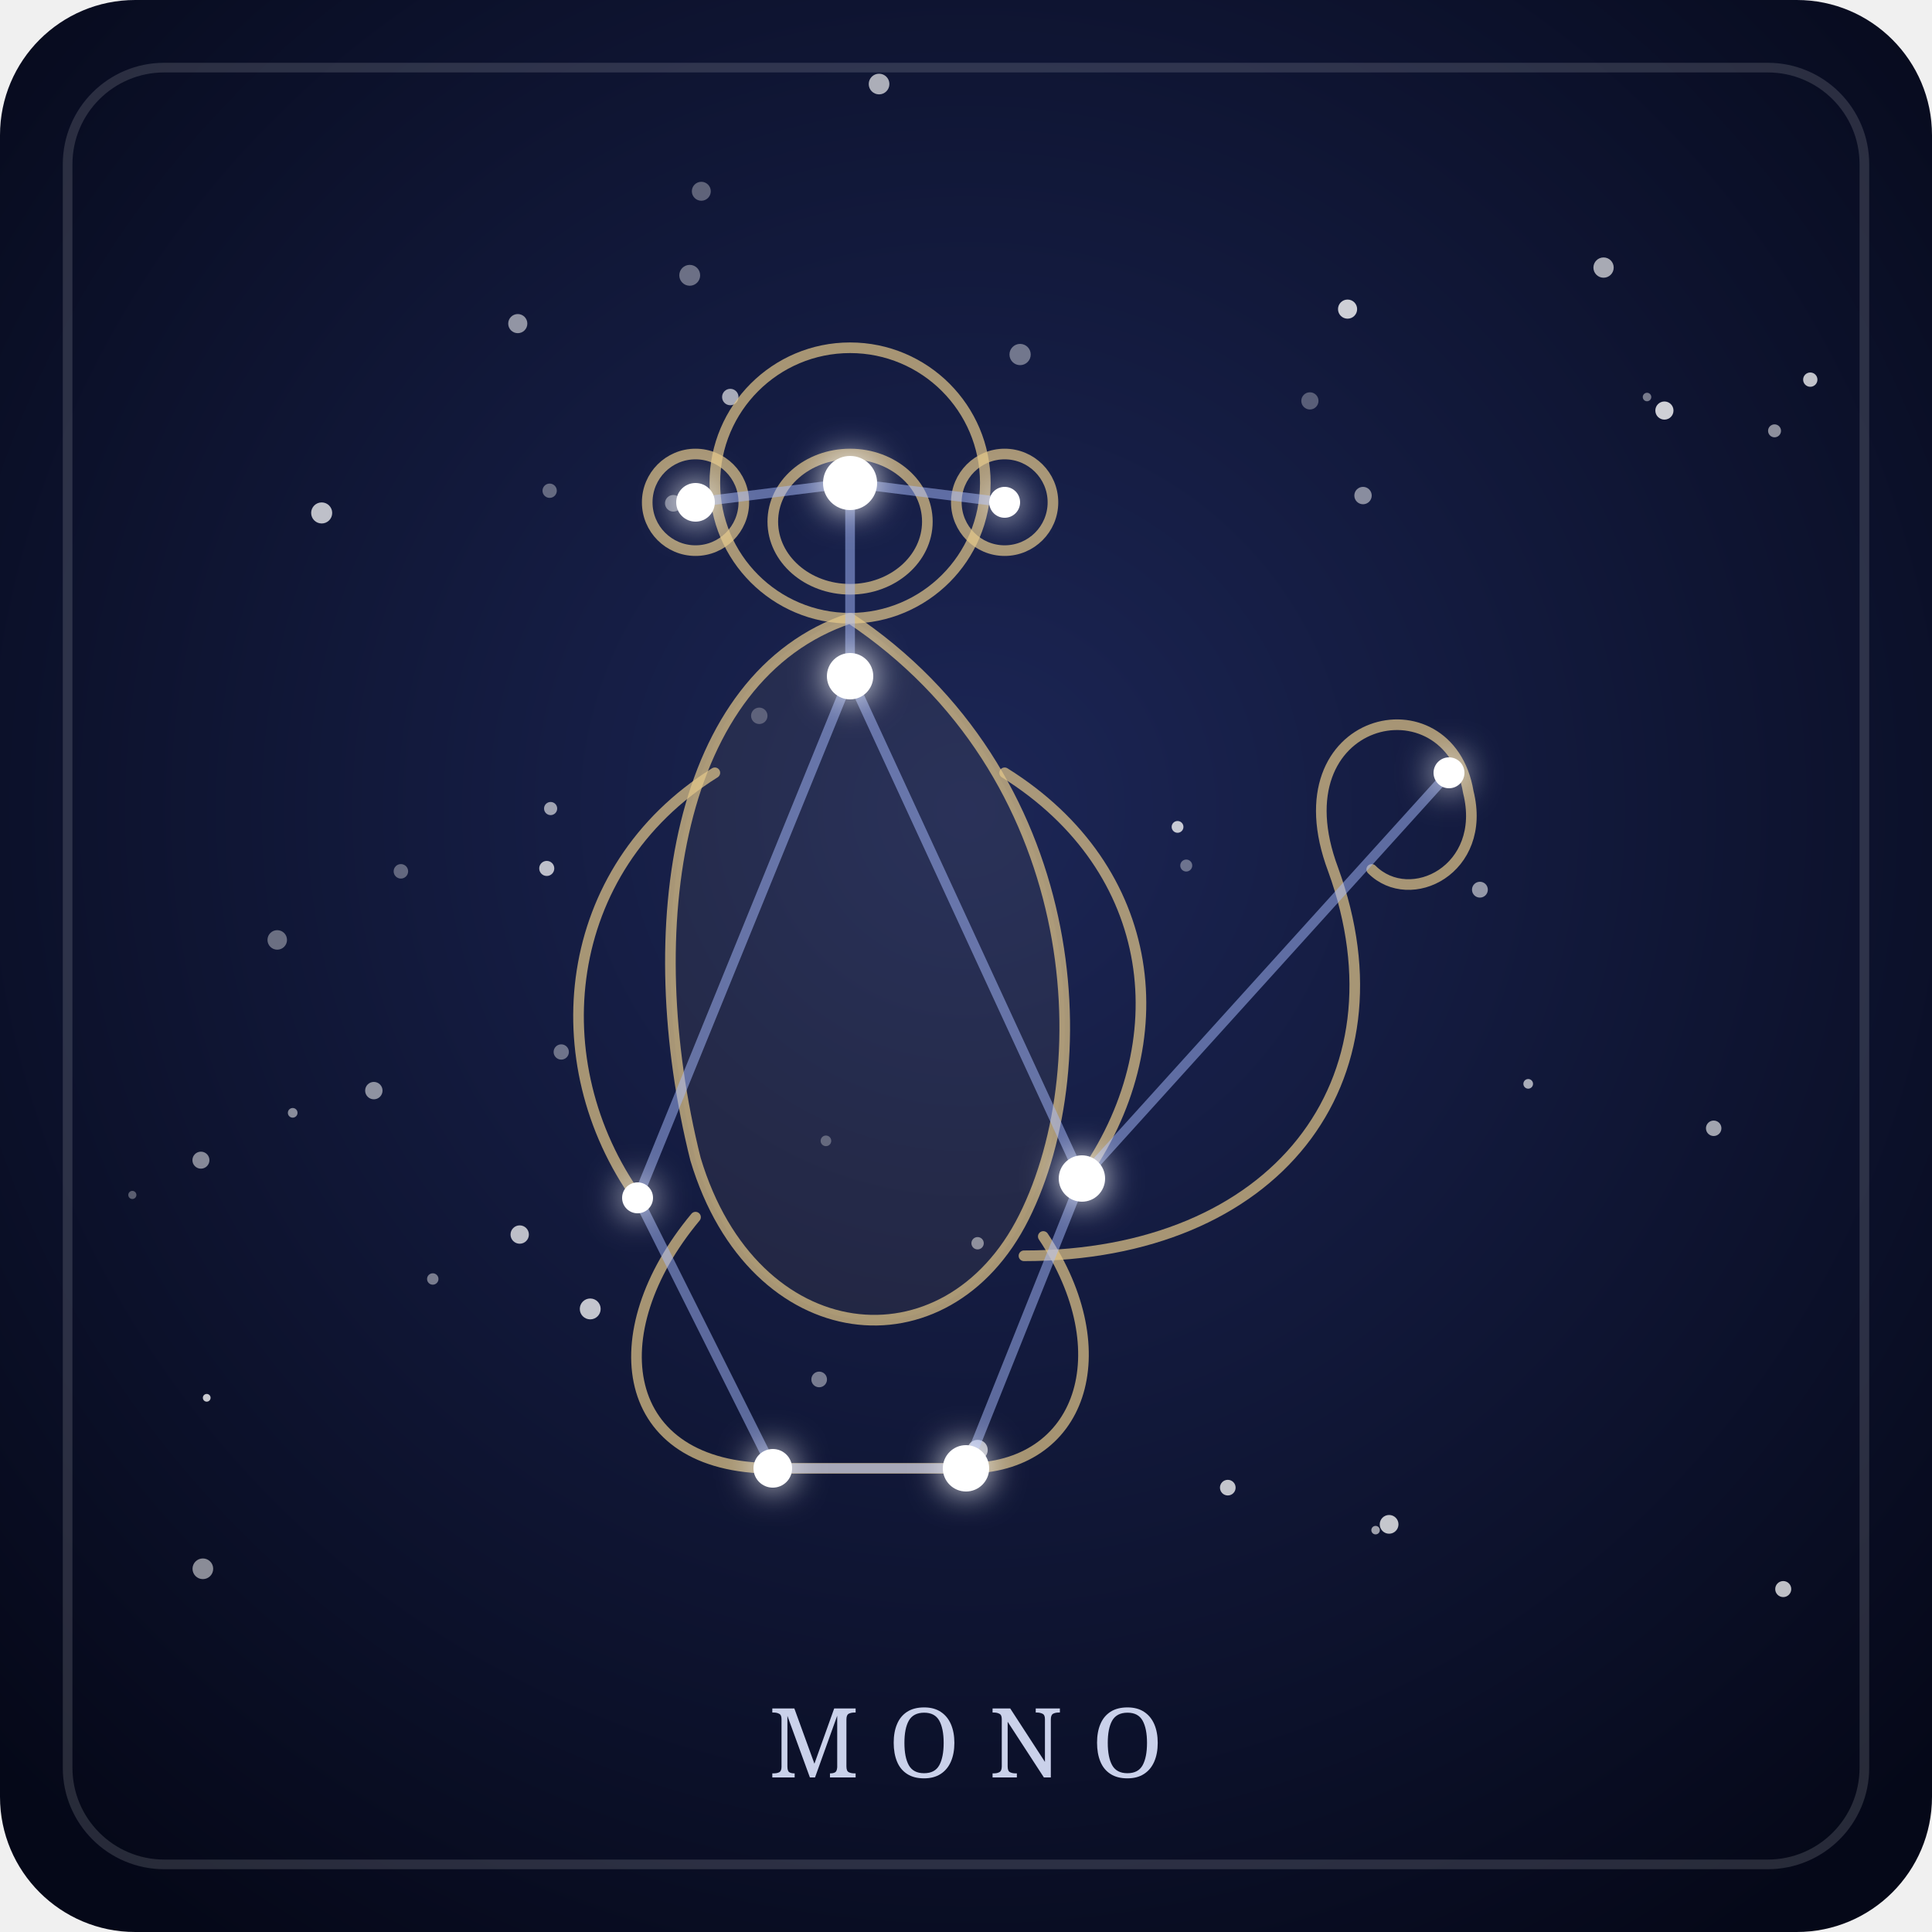
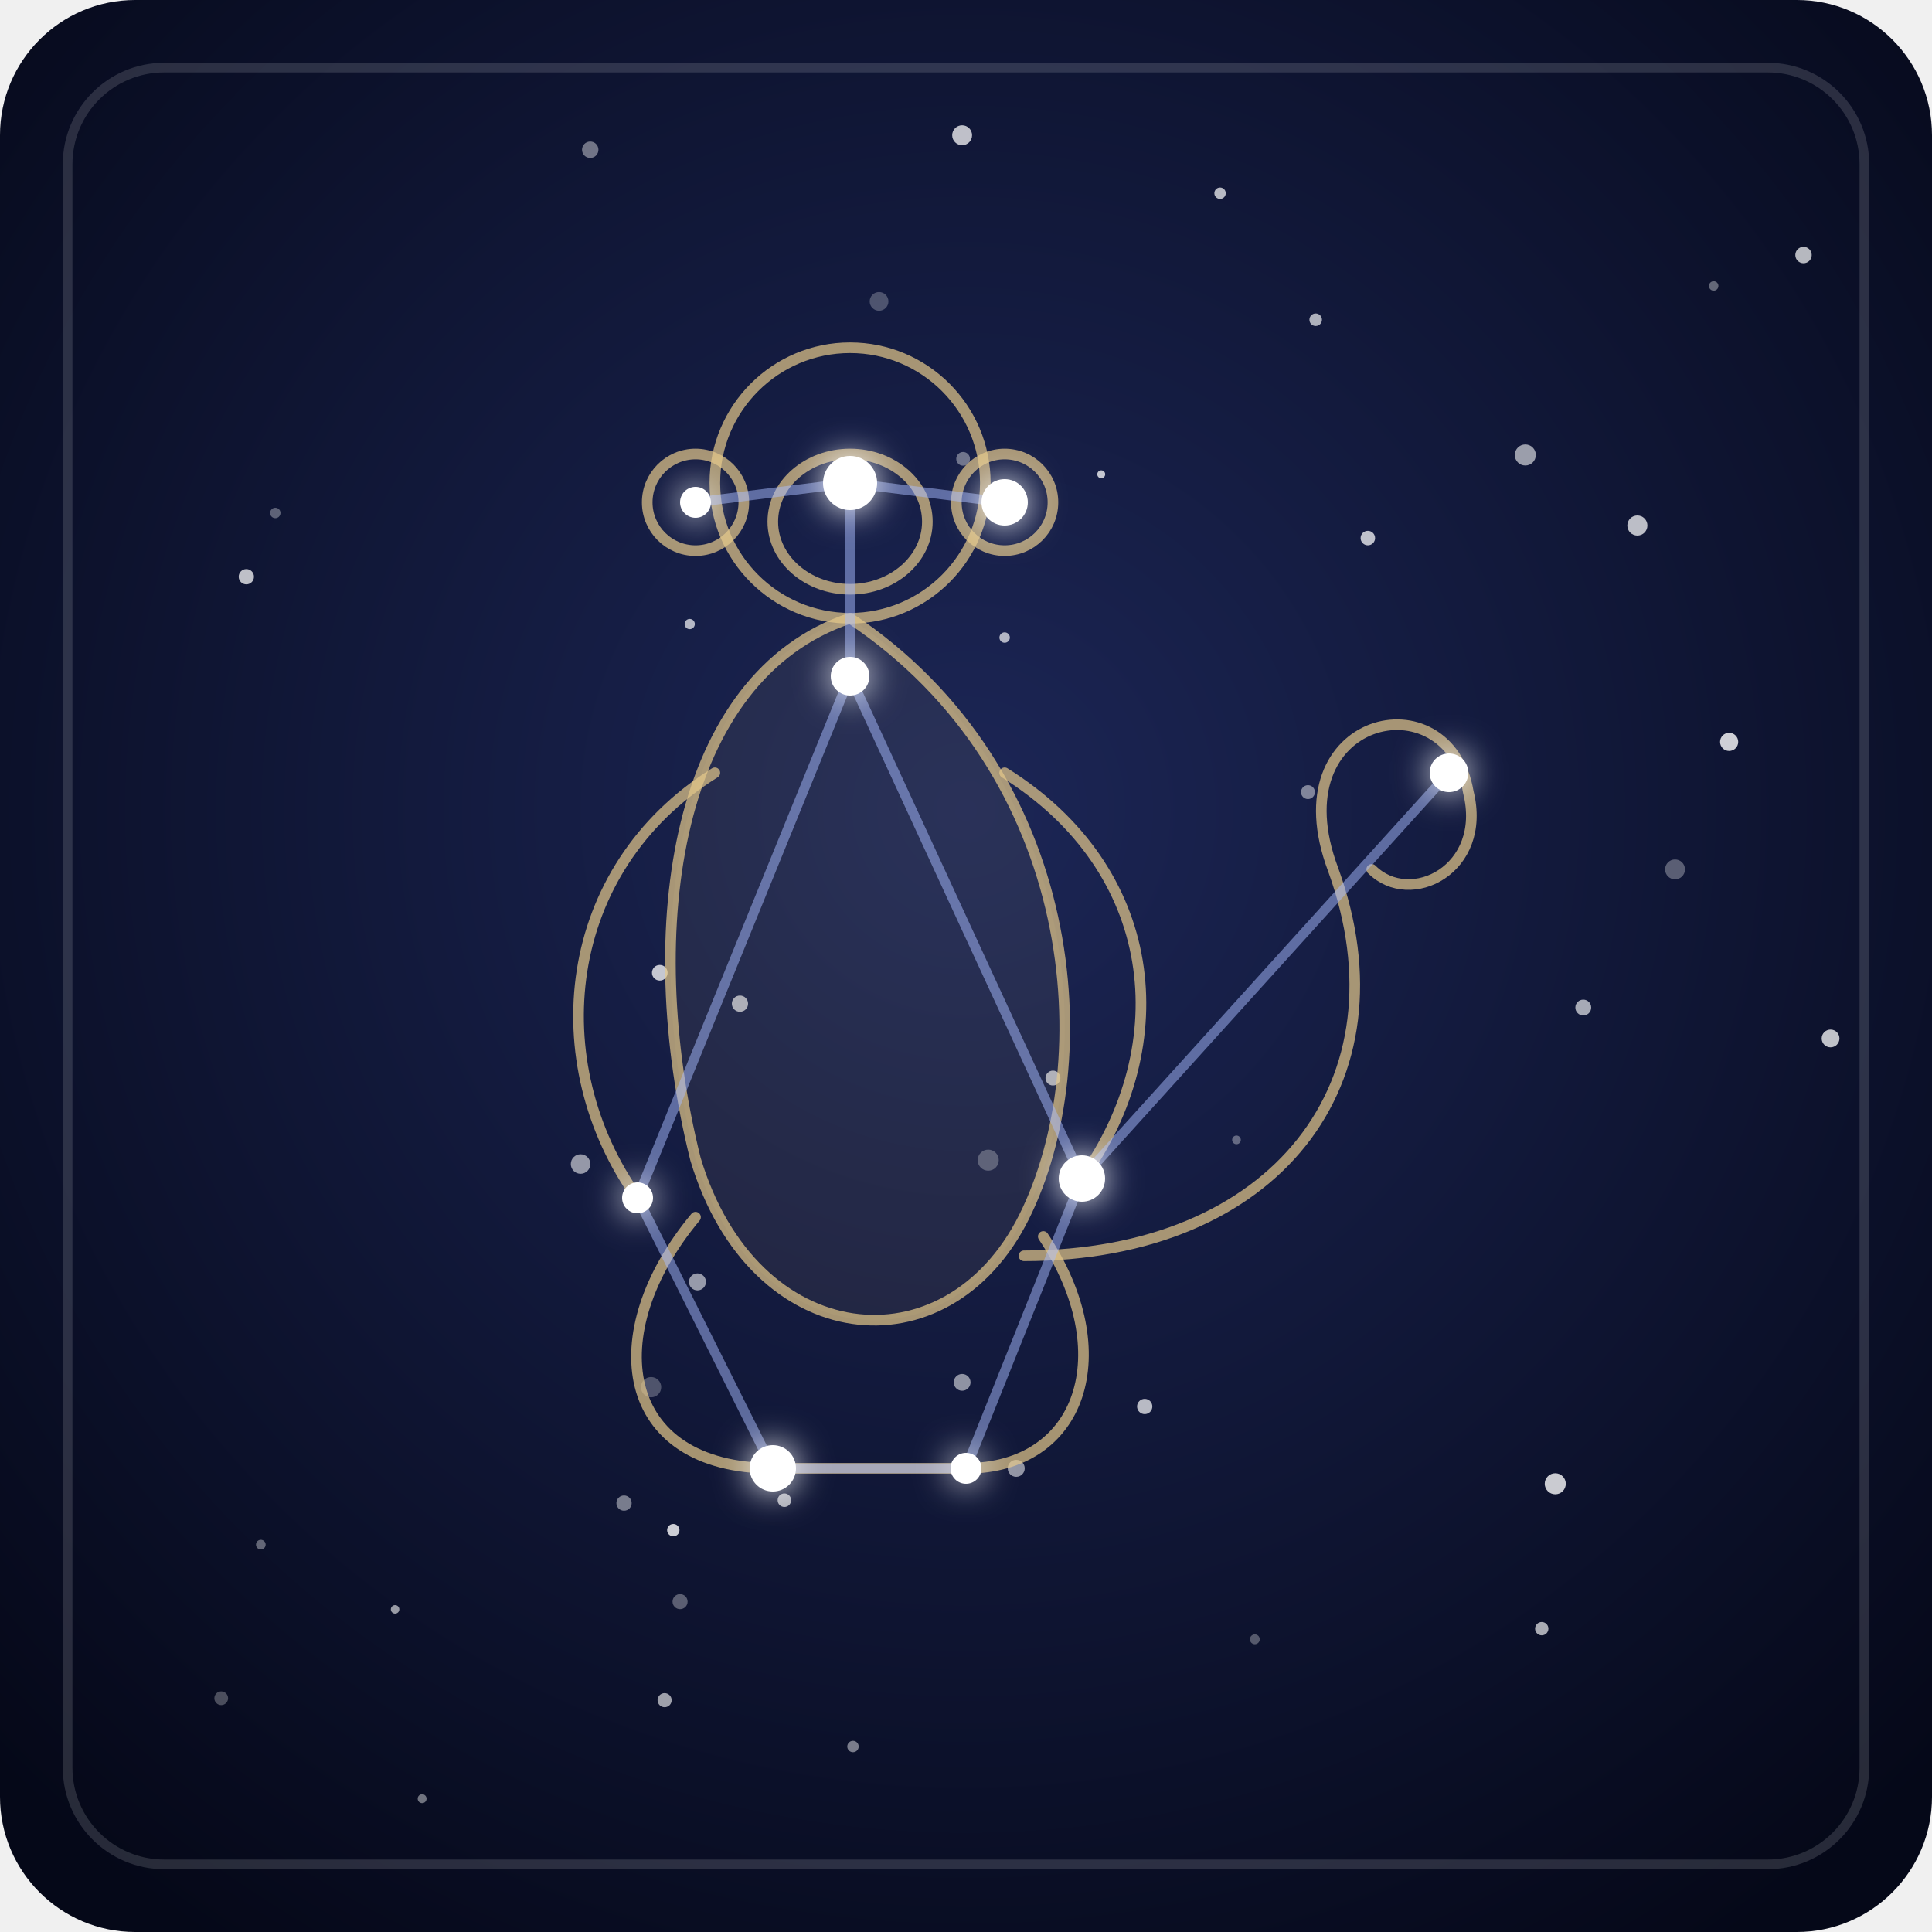
- <svg xmlns="http://www.w3.org/2000/svg" viewBox="0 0 200 200" role="img" aria-labelledby="t-mono d-mono">
+ <svg xmlns="http://www.w3.org/2000/svg" viewBox="0 0 200 200">
  <defs>
    <radialGradient id="fondo-mono" cx="50%" cy="42%" r="70%">
      <stop offset="0" stop-color="#1c2656" />
      <stop offset="1" stop-color="#050818" />
    </radialGradient>
    <filter id="brillo-mono" x="-300%" y="-300%" width="700%" height="700%">
      <feGaussianBlur stdDeviation="1.8" result="halo" />
      <feMerge>
        <feMergeNode in="halo" />
        <feMergeNode in="SourceGraphic" />
      </feMerge>
    </filter>
  </defs>
  <rect width="200" height="200" rx="14" fill="url(#fondo-mono)" />
  <rect x="7" y="7" width="186" height="186" rx="10" fill="none" stroke="#ffffff" stroke-opacity="0.14" />
  <g fill="#ffffff">
-     <circle cx="170.5" cy="41.1" r="0.44" fill-opacity="0.44" />
-     <circle cx="72.6" cy="19.8" r="0.98" fill-opacity="0.33" />
-     <circle cx="56.6" cy="89.9" r="0.78" fill-opacity="0.72" />
-     <circle cx="84.8" cy="142.8" r="0.81" fill-opacity="0.43" />
-     <circle cx="101.2" cy="150.1" r="1.05" fill-opacity="0.65" />
-     <circle cx="20.8" cy="120.1" r="0.88" fill-opacity="0.50" />
-     <circle cx="56.9" cy="50.8" r="0.74" fill-opacity="0.35" />
-     <circle cx="69.7" cy="52.1" r="0.86" fill-opacity="0.41" />
-     <circle cx="75.6" cy="41.1" r="0.85" fill-opacity="0.63" />
-     <circle cx="166.0" cy="27.7" r="1.05" fill-opacity="0.64" />
-     <circle cx="58.1" cy="108.9" r="0.79" fill-opacity="0.39" />
-     <circle cx="78.6" cy="74.1" r="0.85" fill-opacity="0.26" />
-     <circle cx="183.7" cy="44.6" r="0.67" fill-opacity="0.53" />
-     <circle cx="30.3" cy="115.2" r="0.50" fill-opacity="0.51" />
-     <circle cx="172.3" cy="42.5" r="0.94" fill-opacity="0.80" />
-     <circle cx="61.1" cy="135.5" r="1.08" fill-opacity="0.75" />
-     <circle cx="127.1" cy="154.0" r="0.81" fill-opacity="0.75" />
-     <circle cx="71.4" cy="28.5" r="1.08" fill-opacity="0.38" />
-     <circle cx="177.4" cy="116.8" r="0.80" fill-opacity="0.61" />
-     <circle cx="105.6" cy="36.7" r="1.10" fill-opacity="0.40" />
-     <circle cx="158.2" cy="112.2" r="0.50" fill-opacity="0.64" />
-     <circle cx="13.7" cy="123.7" r="0.42" fill-opacity="0.32" />
-     <circle cx="141.1" cy="51.3" r="0.90" fill-opacity="0.50" />
-     <circle cx="184.6" cy="164.5" r="0.83" fill-opacity="0.74" />
-     <circle cx="33.3" cy="53.1" r="1.09" fill-opacity="0.73" />
-     <circle cx="135.6" cy="41.5" r="0.89" fill-opacity="0.30" />
-     <circle cx="53.6" cy="33.5" r="0.99" fill-opacity="0.54" />
-     <circle cx="38.7" cy="112.9" r="0.90" fill-opacity="0.53" />
-     <circle cx="41.5" cy="90.2" r="0.75" fill-opacity="0.34" />
-     <circle cx="53.8" cy="127.8" r="0.95" fill-opacity="0.72" />
-     <circle cx="85.5" cy="118.1" r="0.55" fill-opacity="0.30" />
-     <circle cx="57.0" cy="83.7" r="0.68" fill-opacity="0.59" />
-     <circle cx="21.4" cy="144.7" r="0.40" fill-opacity="0.78" />
-     <circle cx="153.2" cy="92.1" r="0.82" fill-opacity="0.55" />
-     <circle cx="28.7" cy="97.3" r="1.01" fill-opacity="0.38" />
-     <circle cx="21.0" cy="162.4" r="1.07" fill-opacity="0.52" />
-     <circle cx="101.2" cy="128.7" r="0.64" fill-opacity="0.49" />
-     <circle cx="142.4" cy="158.4" r="0.44" fill-opacity="0.60" />
-     <circle cx="91.0" cy="8.7" r="1.07" fill-opacity="0.65" />
-     <circle cx="139.5" cy="32.0" r="0.99" fill-opacity="0.79" />
-     <circle cx="187.4" cy="39.3" r="0.74" fill-opacity="0.75" />
-     <circle cx="122.8" cy="89.6" r="0.62" fill-opacity="0.37" />
-     <circle cx="143.8" cy="157.8" r="0.97" fill-opacity="0.76" />
-     <circle cx="44.8" cy="132.4" r="0.59" fill-opacity="0.44" />
-     <circle cx="121.9" cy="85.6" r="0.61" fill-opacity="0.76" />
+     <circle cx="129.9" cy="169.7" r="0.51" fill-opacity="0.30" />
+     <circle cx="72.2" cy="132.7" r="0.88" fill-opacity="0.56" />
+     <circle cx="99.6" cy="14.0" r="1.03" fill-opacity="0.73" />
+     <circle cx="128.0" cy="118.0" r="0.45" fill-opacity="0.34" />
+     <circle cx="71.4" cy="64.6" r="0.53" fill-opacity="0.68" />
+     <circle cx="177.4" cy="29.6" r="0.49" fill-opacity="0.36" />
+     <circle cx="68.8" cy="176.0" r="0.73" fill-opacity="0.60" />
+     <circle cx="81.2" cy="155.3" r="0.70" fill-opacity="0.65" />
+     <circle cx="40.9" cy="166.6" r="0.44" fill-opacity="0.58" />
+     <circle cx="157.9" cy="47.1" r="1.09" fill-opacity="0.58" />
+     <circle cx="163.9" cy="104.3" r="0.82" fill-opacity="0.63" />
+     <circle cx="114.0" cy="49.1" r="0.41" fill-opacity="0.75" />
+     <circle cx="91.0" cy="31.2" r="0.97" fill-opacity="0.25" />
+     <circle cx="61.1" cy="15.5" r="0.85" fill-opacity="0.41" />
+     <circle cx="179.0" cy="76.8" r="0.94" fill-opacity="0.80" />
+     <circle cx="159.6" cy="168.6" r="0.69" fill-opacity="0.65" />
+     <circle cx="28.5" cy="53.1" r="0.54" fill-opacity="0.33" />
+     <circle cx="109.0" cy="111.6" r="0.77" fill-opacity="0.64" />
+     <circle cx="68.3" cy="100.7" r="0.81" fill-opacity="0.75" />
+     <circle cx="88.3" cy="180.8" r="0.59" fill-opacity="0.45" />
+     <circle cx="70.4" cy="165.8" r="0.78" fill-opacity="0.32" />
+     <circle cx="118.5" cy="145.6" r="0.79" fill-opacity="0.70" />
+     <circle cx="60.1" cy="120.5" r="1.01" fill-opacity="0.55" />
+     <circle cx="99.7" cy="47.5" r="0.71" fill-opacity="0.38" />
+     <circle cx="161.0" cy="153.6" r="1.09" fill-opacity="0.78" />
+     <circle cx="169.5" cy="54.4" r="1.04" fill-opacity="0.72" />
+     <circle cx="25.5" cy="59.7" r="0.79" fill-opacity="0.73" />
+     <circle cx="173.4" cy="90.0" r="1.03" fill-opacity="0.31" />
+     <circle cx="99.6" cy="143.1" r="0.87" fill-opacity="0.53" />
+     <circle cx="69.7" cy="158.4" r="0.64" fill-opacity="0.79" />
+     <circle cx="22.9" cy="175.8" r="0.71" fill-opacity="0.27" />
+     <circle cx="76.6" cy="103.9" r="0.84" fill-opacity="0.63" />
+     <circle cx="136.2" cy="33.1" r="0.65" fill-opacity="0.66" />
+     <circle cx="189.5" cy="107.5" r="0.92" fill-opacity="0.74" />
+     <circle cx="186.7" cy="26.4" r="0.85" fill-opacity="0.70" />
+     <circle cx="126.3" cy="20.0" r="0.59" fill-opacity="0.70" />
+     <circle cx="135.4" cy="82.0" r="0.72" fill-opacity="0.46" />
+     <circle cx="105.2" cy="152.0" r="0.88" fill-opacity="0.54" />
+     <circle cx="141.6" cy="55.7" r="0.75" fill-opacity="0.73" />
+     <circle cx="43.7" cy="186.2" r="0.46" fill-opacity="0.42" />
+     <circle cx="104.0" cy="66.0" r="0.54" fill-opacity="0.67" />
+     <circle cx="27.0" cy="159.9" r="0.50" fill-opacity="0.36" />
+     <circle cx="64.6" cy="155.6" r="0.79" fill-opacity="0.44" />
+     <circle cx="67.4" cy="143.6" r="1.05" fill-opacity="0.26" />
+     <circle cx="102.3" cy="120.1" r="1.09" fill-opacity="0.27" />
  </g>
  <g fill="none" stroke="#e6c98b" stroke-opacity="0.7" stroke-width="1.1" stroke-linecap="round" stroke-linejoin="round">
    <path d="M74 50 a14 14 0 1 0 28 0 a14 14 0 1 0 -28 0" />
    <path d="M67 52 a5 5 0 1 0 10 0 a5 5 0 1 0 -10 0" />
    <path d="M99 52 a5 5 0 1 0 10 0 a5 5 0 1 0 -10 0" />
    <path d="M80 54 a8 7 0 1 0 16 0 a8 7 0 1 0 -16 0" />
    <path d="M88 64 C70 70 66 96 72 120 C78 140 98 142 106 126 C114 110 112 80 88 64 Z" fill="#e6c98b" fill-opacity="0.07" />
    <path d="M74 80 C58 90 56 110 66 124" />
    <path d="M104 80 C120 90 122 108 112 122" />
    <path d="M72 126 C62 138 64 152 80 152 L100 152 C112 152 116 140 108 128" />
    <path d="M106 130 C132 130 146 112 138 90 C132 74 150 70 152 82 C154 90 146 94 142 90" />
  </g>
  <g stroke="#a9bcff" stroke-width="1" stroke-opacity="0.5" stroke-linecap="round">
    <line x1="72" y1="52" x2="88" y2="50" />
    <line x1="88" y1="50" x2="104" y2="52" />
    <line x1="88" y1="50" x2="88" y2="70" />
    <line x1="88" y1="70" x2="66" y2="124" />
    <line x1="88" y1="70" x2="112" y2="122" />
    <line x1="66" y1="124" x2="80" y2="152" />
    <line x1="112" y1="122" x2="100" y2="152" />
    <line x1="80" y1="152" x2="100" y2="152" />
    <line x1="112" y1="122" x2="150" y2="80" />
  </g>
  <g fill="#ffffff" filter="url(#brillo-mono)">
    <circle cx="88" cy="50" r="2.8" />
-     <circle cx="72" cy="52" r="2.0" />
-     <circle cx="104" cy="52" r="1.6" />
-     <circle cx="88" cy="70" r="2.4" />
+     <circle cx="72" cy="52" r="1.6" />
+     <circle cx="104" cy="52" r="2.4" />
+     <circle cx="88" cy="70" r="2.0" />
    <circle cx="66" cy="124" r="1.6" />
    <circle cx="112" cy="122" r="2.4" />
-     <circle cx="80" cy="152" r="2.0" />
-     <circle cx="100" cy="152" r="2.4" />
-     <circle cx="150" cy="80" r="1.6" />
+     <circle cx="80" cy="152" r="2.4" />
+     <circle cx="100" cy="152" r="1.6" />
+     <circle cx="150" cy="80" r="2.0" />
  </g>
-   <text x="100" y="184" text-anchor="middle" font-family="Georgia, serif" font-size="10" letter-spacing="3" fill="#dfe6ff" fill-opacity="0.9">MONO</text>
</svg>
